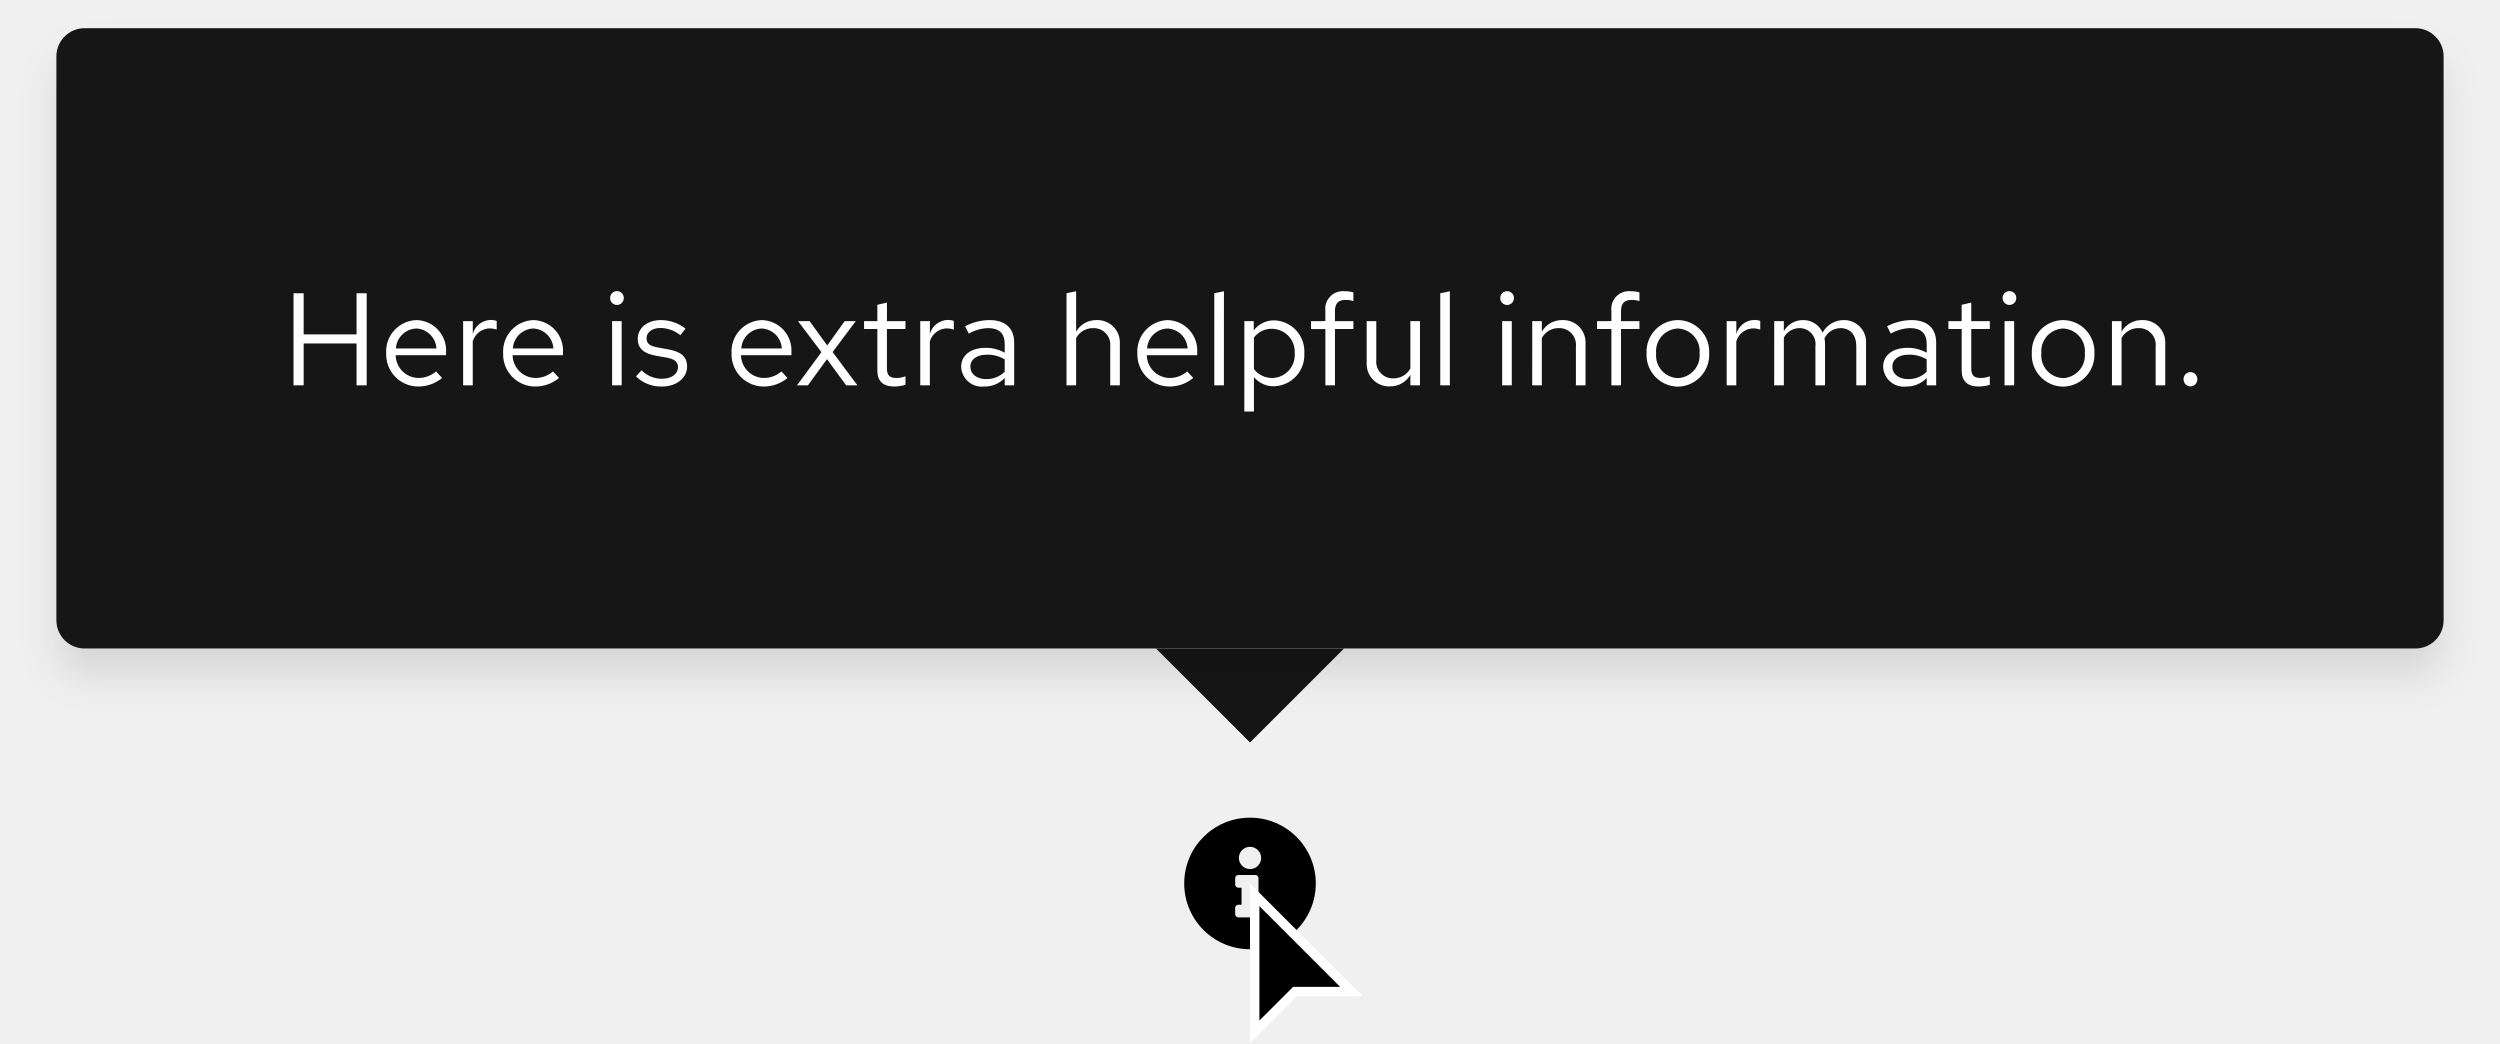
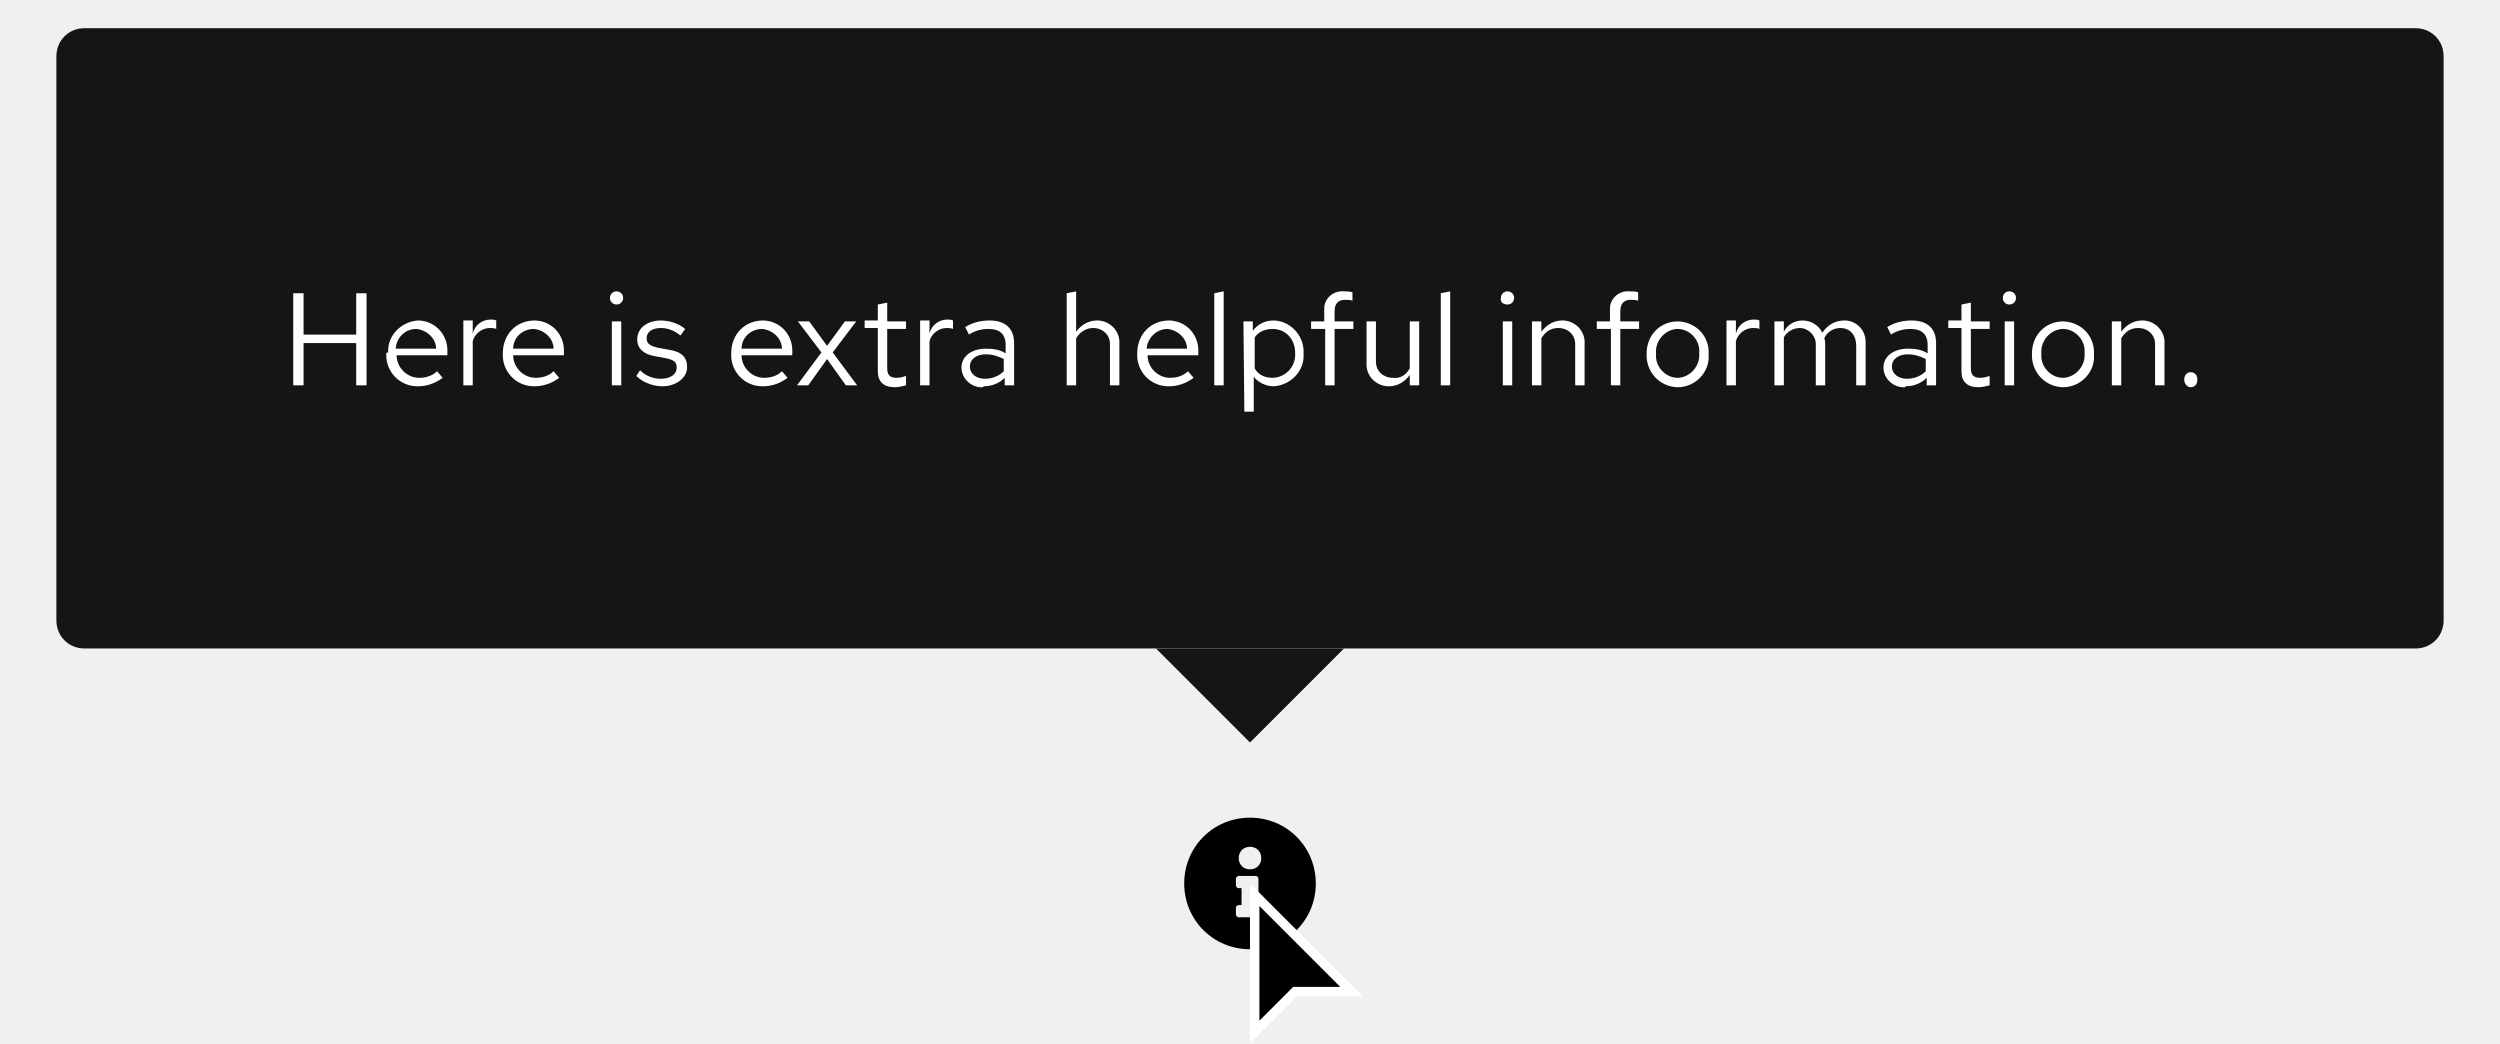
- <svg xmlns="http://www.w3.org/2000/svg" width="266" height="111" viewBox="0 0 266 111">
-   <defs>
-     <style>.a{fill:#fff;}.b{fill:#151515;}.c{filter:url(#a);}</style>
-     <filter id="a" x="0" y="0" width="266" height="78" filterUnits="userSpaceOnUse">
-       <feOffset dy="3" input="SourceAlpha" />
-       <feGaussianBlur stdDeviation="2" result="b" />
-       <feFlood flood-opacity="0.102" />
-       <feComposite operator="in" in2="b" />
-       <feComposite in="SourceGraphic" />
-     </filter>
-   </defs>
+ <svg xmlns="http://www.w3.org/2000/svg" version="1.1" id="Layer_1" x="0px" y="0px" viewBox="0 0 266 111" style="enable-background:new 0 0 266 111;" xml:space="preserve">
+   <style type="text/css">
+ 	.st0{fill:#FFFFFF;}
+ 	.st1{fill:#151515;}
+ </style>
  <g transform="translate(-993 -1953)">
-     <path d="M15,8a7,7,0,1,0,7,7,7,7,0,0,0-7-7Zm0,3.1a1.185,1.185,0,1,1-1.185,1.185A1.185,1.185,0,0,1,15,11.1Zm1.581,7.169a.339.339,0,0,1-.339.339H13.758a.339.339,0,0,1-.339-.339V17.6a.339.339,0,0,1,.339-.339H14.1V15.452h-.339a.339.339,0,0,1-.339-.339v-.677a.339.339,0,0,1,.339-.339h1.806a.339.339,0,0,1,.339.339v2.823h.339a.339.339,0,0,1,.339.339Z" transform="translate(1111 2032)" />
+     <path d="M1126,2040c-3.9,0-7,3.1-7,7s3.1,7,7,7s7-3.1,7-7S1129.9,2040,1126,2040z M1126,2043.1c0.7,0,1.2,0.5,1.2,1.2   c0,0.7-0.5,1.2-1.2,1.2s-1.2-0.5-1.2-1.2l0,0C1124.8,2043.6,1125.3,2043.1,1126,2043.1z M1127.6,2050.3c0,0.2-0.2,0.3-0.3,0.3l0,0   h-2.5c-0.2,0-0.3-0.2-0.3-0.3l0,0v-0.7c0-0.2,0.2-0.3,0.3-0.3c0,0,0,0,0,0h0.3v-1.8h-0.3c-0.2,0-0.3-0.2-0.3-0.3v-0.7   c0-0.2,0.2-0.3,0.3-0.3h1.8c0.2,0,0.3,0.2,0.3,0.3v2.8h0.3c0.2,0,0.3,0.2,0.3,0.3l0,0L1127.6,2050.3z" />
    <g transform="translate(1126 2047)">
-       <path d="M.5,15.793V1.207L10.793,11.5h-6l-.146.146Z" />
-       <path class="a" d="M1,14.586l3.293-3.293L4.586,11h5L1,2.414V14.586M0,17V0L12,12H5Z" />
+       <path d="M0.5,15.8V1.2l10.3,10.3h-6l-0.1,0.1L0.5,15.8z" />
+       <path class="st0" d="M1,14.6l3.3-3.3L4.6,11h5L1,2.4V14.6 M0,17V0l12,12H5L0,17z" />
    </g>
    <g transform="translate(639 1734)">
-       <path class="b" d="M10,0,20,10H0Z" transform="translate(497 298) rotate(180)" />
-       <g class="c" transform="matrix(1, 0, 0, 1, 354, 219)">
-         <rect class="b" width="254" height="66" rx="3" transform="translate(6 3)" />
+       <path class="st1" d="M487,298l-10-10h20L487,298z" />
+       <g transform="matrix(1, 0, 0, 1, 354, 219)">
+         <path class="st1" d="M9,3h248c1.7,0,3,1.3,3,3v60c0,1.7-1.3,3-3,3H9c-1.7,0-3-1.3-3-3V6C6,4.3,7.3,3,9,3z" />
      </g>
-       <path class="a" d="M1.232,0H2.31V-4.452H7.938V0H9.016V-9.8H7.938v4.382H2.31V-9.8H1.232Zm9.856-3.416A3.418,3.418,0,0,0,14.476.126a3.935,3.935,0,0,0,2.562-.91l-.644-.7a2.792,2.792,0,0,1-1.876.7A2.459,2.459,0,0,1,12.1-3.206h5.362V-3.5a3.236,3.236,0,0,0-3.136-3.444A3.336,3.336,0,0,0,11.088-3.416Zm3.22-2.632A2.25,2.25,0,0,1,16.436-3.92H12.124A2.258,2.258,0,0,1,14.308-6.048ZM19.278,0H20.3V-4.676a1.921,1.921,0,0,1,1.834-1.386,2.422,2.422,0,0,1,.714.126V-6.86a2.01,2.01,0,0,0-.644-.1,2.031,2.031,0,0,0-1.9,1.484V-6.832H19.278Zm4.256-3.416A3.418,3.418,0,0,0,26.922.126a3.935,3.935,0,0,0,2.562-.91l-.644-.7a2.792,2.792,0,0,1-1.876.7,2.459,2.459,0,0,1-2.422-2.422H29.9V-3.5a3.236,3.236,0,0,0-3.136-3.444A3.336,3.336,0,0,0,23.534-3.416Zm3.22-2.632A2.25,2.25,0,0,1,28.882-3.92H24.57A2.258,2.258,0,0,1,26.754-6.048Zm8.89-2.506a.726.726,0,0,0,.728-.742.723.723,0,0,0-.728-.728.723.723,0,0,0-.728.728A.726.726,0,0,0,35.644-8.554Zm.5,1.722H35.126V0h1.022Zm1.526,5.88A3.788,3.788,0,0,0,40.46.126c1.54,0,2.66-.952,2.646-2.114.014-1.036-.644-1.6-1.988-1.834l-1.134-.21c-.84-.154-1.19-.392-1.19-.98,0-.672.63-1.092,1.484-1.092a3.45,3.45,0,0,1,2.114.77l.546-.7a4.251,4.251,0,0,0-2.618-.91c-1.442,0-2.464.84-2.464,2,0,1.022.658,1.568,1.932,1.792l1.134.2c.854.154,1.218.448,1.218,1.022,0,.672-.616,1.232-1.722,1.232a3.06,3.06,0,0,1-2.156-.9ZM47.838-3.416A3.418,3.418,0,0,0,51.226.126a3.935,3.935,0,0,0,2.562-.91l-.644-.7a2.792,2.792,0,0,1-1.876.7,2.459,2.459,0,0,1-2.422-2.422h5.362V-3.5a3.236,3.236,0,0,0-3.136-3.444A3.336,3.336,0,0,0,47.838-3.416Zm3.22-2.632A2.25,2.25,0,0,1,53.186-3.92H48.874A2.258,2.258,0,0,1,51.058-6.048ZM54.8,0h1.162l2.03-2.786L60.032,0h1.2L58.59-3.542l2.464-3.29H59.878l-1.862,2.59L56.14-6.832H54.908l2.492,3.3ZM63.35-1.54c0,1.064.6,1.666,1.792,1.666a4.124,4.124,0,0,0,1.2-.182v-.91a2.521,2.521,0,0,1-.966.182c-.728,0-1.008-.294-1.008-1.022V-5.992h1.974v-.84H64.372V-8.806l-1.022.238v1.736H61.936v.84H63.35ZM67.914,0h1.022V-4.676A1.921,1.921,0,0,1,70.77-6.062a2.422,2.422,0,0,1,.714.126V-6.86a2.01,2.01,0,0,0-.644-.1,2.031,2.031,0,0,0-1.9,1.484V-6.832H67.914Zm6.818.126a2.906,2.906,0,0,0,2.17-.91V0H77.91V-4.536c0-1.582-.98-2.408-2.646-2.408a5.722,5.722,0,0,0-2.576.658l.392.784a4.407,4.407,0,0,1,2.058-.588c1.148,0,1.764.546,1.764,1.694v.924A4.1,4.1,0,0,0,74.83-3.99c-1.484,0-2.562.756-2.562,2.016A2.2,2.2,0,0,0,74.732.126ZM73.248-1.988c0-.8.728-1.274,1.722-1.274a3.545,3.545,0,0,1,1.932.5v1.316a2.726,2.726,0,0,1-1.96.784C73.948-.658,73.248-1.19,73.248-1.988ZM88.13,0h1.022V-4.424a2.382,2.382,0,0,0-2.464-2.52A2.462,2.462,0,0,0,84.5-5.712v-4.3l-1.022.21V0H84.5V-5.04A2.03,2.03,0,0,1,86.3-6.09,1.771,1.771,0,0,1,88.13-4.13Zm2.884-3.416A3.418,3.418,0,0,0,94.4.126a3.935,3.935,0,0,0,2.562-.91l-.644-.7a2.792,2.792,0,0,1-1.876.7,2.459,2.459,0,0,1-2.422-2.422h5.362V-3.5a3.236,3.236,0,0,0-3.136-3.444A3.336,3.336,0,0,0,91.014-3.416Zm3.22-2.632A2.25,2.25,0,0,1,96.362-3.92H92.05A2.258,2.258,0,0,1,94.234-6.048Zm5.992-3.962L99.2-9.8V0h1.022Zm2.17,12.8h1.022V-.868A2.748,2.748,0,0,0,105.56.1a3.329,3.329,0,0,0,3.22-3.514,3.308,3.308,0,0,0-3.164-3.5A2.7,2.7,0,0,0,103.4-5.852v-.98H102.4Zm2.968-8.806A2.451,2.451,0,0,1,107.758-3.4a2.443,2.443,0,0,1-2.394,2.618,2.421,2.421,0,0,1-1.946-.952V-5.082A2.352,2.352,0,0,1,105.364-6.02Zm4.13-.812v.84h1.526V0h1.022V-5.992H114v-.84h-1.96V-7.9c0-.826.364-1.19,1.12-1.19a2.5,2.5,0,0,1,.84.126v-.924a3.206,3.206,0,0,0-.924-.126,1.879,1.879,0,0,0-2.058,2.1v1.078Zm6.944,0h-1.022v4.424A2.382,2.382,0,0,0,117.88.112a2.462,2.462,0,0,0,2.184-1.232V0h1.022V-6.832h-1.022v5.04a2.03,2.03,0,0,1-1.792,1.05,1.771,1.771,0,0,1-1.834-1.96Zm7.826-3.178-1.022.21V0h1.022Zm6.09,1.456a.726.726,0,0,0,.728-.742.723.723,0,0,0-.728-.728.723.723,0,0,0-.728.728A.726.726,0,0,0,130.354-8.554Zm.5,1.722h-1.022V0h1.022ZM133.028,0h1.022V-5.04a2.03,2.03,0,0,1,1.792-1.05,1.771,1.771,0,0,1,1.834,1.96V0H138.7V-4.424a2.382,2.382,0,0,0-2.464-2.52,2.462,2.462,0,0,0-2.184,1.232v-1.12h-1.022Zm6.9-6.832v.84h1.526V0h1.022V-5.992h1.96v-.84h-1.96V-7.9c0-.826.364-1.19,1.12-1.19a2.5,2.5,0,0,1,.84.126v-.924a3.206,3.206,0,0,0-.924-.126,1.879,1.879,0,0,0-2.058,2.1v1.078Zm5.264,3.416A3.384,3.384,0,0,0,148.512.14a3.389,3.389,0,0,0,3.346-3.556,3.365,3.365,0,0,0-3.346-3.528A3.359,3.359,0,0,0,145.194-3.416Zm5.642.014A2.412,2.412,0,0,1,148.512-.77a2.4,2.4,0,0,1-2.3-2.632,2.421,2.421,0,0,1,2.3-2.646A2.424,2.424,0,0,1,150.836-3.4ZM153.72,0h1.022V-4.676a1.921,1.921,0,0,1,1.834-1.386,2.422,2.422,0,0,1,.714.126V-6.86a2.01,2.01,0,0,0-.644-.1,2.031,2.031,0,0,0-1.9,1.484V-6.832H153.72Zm5.054,0H159.8V-5.082a1.9,1.9,0,0,1,1.666-1.008,1.7,1.7,0,0,1,1.694,1.932V0h1.022V-4.41a2.834,2.834,0,0,0-.056-.6A1.921,1.921,0,0,1,165.83-6.09c1.064,0,1.68.756,1.68,1.932V0h1.036V-4.41a2.335,2.335,0,0,0-2.338-2.534,2.551,2.551,0,0,0-2.282,1.33,2.24,2.24,0,0,0-2.086-1.33A2.338,2.338,0,0,0,159.8-5.768V-6.832h-1.022ZM172.83.126A2.906,2.906,0,0,0,175-.784V0h1.008V-4.536c0-1.582-.98-2.408-2.646-2.408a5.722,5.722,0,0,0-2.576.658l.392.784a4.408,4.408,0,0,1,2.058-.588c1.148,0,1.764.546,1.764,1.694v.924a4.1,4.1,0,0,0-2.072-.518c-1.484,0-2.562.756-2.562,2.016A2.2,2.2,0,0,0,172.83.126Zm-1.484-2.114c0-.8.728-1.274,1.722-1.274a3.545,3.545,0,0,1,1.932.5v1.316a2.726,2.726,0,0,1-1.96.784C172.046-.658,171.346-1.19,171.346-1.988Zm7.378.448c0,1.064.6,1.666,1.792,1.666a4.124,4.124,0,0,0,1.2-.182v-.91a2.521,2.521,0,0,1-.966.182c-.728,0-1.008-.294-1.008-1.022V-5.992h1.974v-.84h-1.974V-8.806l-1.022.238v1.736H177.31v.84h1.414Zm5.082-7.014a.726.726,0,0,0,.728-.742.723.723,0,0,0-.728-.728.723.723,0,0,0-.728.728A.726.726,0,0,0,183.806-8.554Zm.5,1.722h-1.022V0h1.022Zm1.876,3.416A3.384,3.384,0,0,0,189.5.14a3.389,3.389,0,0,0,3.346-3.556A3.365,3.365,0,0,0,189.5-6.944,3.359,3.359,0,0,0,186.186-3.416Zm5.642.014A2.412,2.412,0,0,1,189.5-.77a2.4,2.4,0,0,1-2.3-2.632,2.421,2.421,0,0,1,2.3-2.646A2.424,2.424,0,0,1,191.828-3.4ZM194.712,0h1.022V-5.04a2.03,2.03,0,0,1,1.792-1.05,1.771,1.771,0,0,1,1.834,1.96V0h1.022V-4.424a2.382,2.382,0,0,0-2.464-2.52,2.462,2.462,0,0,0-2.184,1.232v-1.12h-1.022Zm8.358-1.414a.753.753,0,0,0-.742.77.75.75,0,0,0,.742.756.747.747,0,0,0,.728-.756A.751.751,0,0,0,203.07-1.414Z" transform="translate(384 260)" />
+       <path class="st0" d="M385.2,260h1.1v-4.5h5.6v4.5h1.1v-9.8h-1.1v4.4h-5.6v-4.4h-1.1V260z M395.1,256.6c-0.1,1.9,1.4,3.5,3.3,3.5    c0,0,0.1,0,0.1,0c0.9,0,1.8-0.3,2.6-0.9l-0.6-0.7c-0.5,0.5-1.2,0.7-1.9,0.7c-1.3,0-2.4-1.1-2.4-2.4h5.4v-0.3    c0.1-1.8-1.2-3.3-3-3.4c0,0-0.1,0-0.1,0c-1.8,0.1-3.3,1.6-3.2,3.4C395.1,256.5,395.1,256.6,395.1,256.6z M398.3,254    c1.1,0.1,2.1,1,2.1,2.1h-4.3C396.2,254.9,397.1,254,398.3,254z M403.3,260h1v-4.7c0.2-0.8,1-1.4,1.8-1.4c0.2,0,0.5,0,0.7,0.1v-0.9    c-0.2-0.1-0.4-0.1-0.6-0.1c-0.9,0-1.7,0.6-1.9,1.5v-1.4h-1V260z M407.5,256.6c-0.1,1.9,1.4,3.5,3.3,3.5c0,0,0.1,0,0.1,0    c0.9,0,1.8-0.3,2.6-0.9l-0.6-0.7c-0.5,0.5-1.2,0.7-1.9,0.7c-1.3,0-2.4-1.1-2.4-2.4h5.4v-0.3c0.1-1.8-1.2-3.3-3-3.4    c0,0-0.1,0-0.1,0C408.9,253.1,407.5,254.6,407.5,256.6C407.5,256.5,407.5,256.6,407.5,256.6z M410.8,254c1.1,0.1,2.1,1,2.1,2.1    h-4.3C408.6,254.9,409.6,254,410.8,254z M419.6,251.4c0.4,0,0.7-0.3,0.7-0.7c0,0,0,0,0,0c0-0.4-0.3-0.7-0.7-0.7c0,0,0,0,0,0    c-0.4,0-0.7,0.3-0.7,0.7c0,0,0,0,0,0C418.9,251.1,419.2,251.4,419.6,251.4C419.6,251.4,419.6,251.4,419.6,251.4z M420.1,253.2h-1    v6.8h1L420.1,253.2z M421.7,259c0.7,0.7,1.8,1.1,2.8,1.1c1.5,0,2.7-1,2.6-2.1c0-1-0.6-1.6-2-1.8L424,256c-0.8-0.2-1.2-0.4-1.2-1    c0-0.7,0.6-1.1,1.5-1.1c0.8,0,1.5,0.3,2.1,0.8l0.5-0.7c-0.7-0.6-1.7-0.9-2.6-0.9c-1.4,0-2.5,0.8-2.5,2c0,1,0.7,1.6,1.9,1.8    l1.1,0.2c0.9,0.2,1.2,0.4,1.2,1c0,0.7-0.6,1.2-1.7,1.2c-0.8,0-1.6-0.3-2.2-0.9L421.7,259z M431.8,256.6c-0.1,1.9,1.4,3.5,3.3,3.5    c0,0,0.1,0,0.1,0c0.9,0,1.8-0.3,2.6-0.9l-0.6-0.7c-0.5,0.5-1.2,0.7-1.9,0.7c-1.3,0-2.4-1.1-2.4-2.4h5.4v-0.3    c0.1-1.8-1.2-3.3-3-3.4c0,0-0.1,0-0.1,0C433.2,253.1,431.8,254.6,431.8,256.6C431.8,256.5,431.8,256.6,431.8,256.6z M435.1,254    c1.1,0.1,2.1,1,2.1,2.1h-4.3C432.9,254.9,433.9,254,435.1,254z M438.8,260h1.2l2-2.8l2,2.8h1.2l-2.6-3.5l2.5-3.3h-1.2l-1.9,2.6    l-1.9-2.6h-1.2l2.5,3.3L438.8,260z M447.4,258.5c0,1.1,0.6,1.7,1.8,1.7c0.4,0,0.8-0.1,1.2-0.2V259c-0.3,0.1-0.6,0.2-1,0.2    c-0.7,0-1-0.3-1-1V254h2v-0.8h-2v-2l-1,0.2v1.7h-1.4v0.8h1.4V258.5z M451.9,260h1v-4.7c0.2-0.8,1-1.4,1.8-1.4c0.2,0,0.5,0,0.7,0.1    v-0.9c-0.2-0.1-0.4-0.1-0.6-0.1c-0.9,0-1.7,0.6-1.9,1.5v-1.4h-1V260z M458.7,260.1c0.8,0,1.6-0.3,2.2-0.9v0.8h1v-4.5    c0-1.6-1-2.4-2.6-2.4c-0.9,0-1.8,0.2-2.6,0.7l0.4,0.8c0.6-0.4,1.3-0.6,2.1-0.6c1.1,0,1.8,0.5,1.8,1.7v0.9    c-0.6-0.4-1.3-0.5-2.1-0.5c-1.5,0-2.6,0.8-2.6,2c0,1.2,1.1,2.2,2.3,2.1C458.6,260.1,458.7,260.1,458.7,260.1z M457.2,258    c0-0.8,0.7-1.3,1.7-1.3c0.7,0,1.3,0.2,1.9,0.5v1.3c-0.5,0.5-1.2,0.8-2,0.8C457.9,259.3,457.2,258.8,457.2,258z M472.1,260h1v-4.4    c0.1-1.3-0.9-2.4-2.2-2.5c-0.1,0-0.2,0-0.2,0c-0.9,0-1.7,0.5-2.2,1.2V250l-1,0.2v9.8h1v-5c0.4-0.7,1.1-1.1,1.8-1.1    c1,0,1.8,0.7,1.8,1.7c0,0.1,0,0.2,0,0.3V260z M475,256.6c-0.1,1.9,1.4,3.5,3.3,3.5c0,0,0.1,0,0.1,0c0.9,0,1.8-0.3,2.6-0.9    l-0.6-0.7c-0.5,0.5-1.2,0.7-1.9,0.7c-1.3,0-2.4-1.1-2.4-2.4h5.4v-0.3c0.1-1.8-1.2-3.3-3-3.4c0,0-0.1,0-0.1,0    C476.4,253.1,475,254.6,475,256.6C475,256.5,475,256.6,475,256.6z M478.2,254c1.1,0.1,2.1,1,2.1,2.1H476    C476.1,254.9,477.1,254,478.2,254z M484.2,250l-1,0.2v9.8h1L484.2,250z M486.4,262.8h1v-3.7c0.5,0.6,1.3,1,2.1,1    c1.8-0.1,3.3-1.6,3.2-3.4c0,0,0-0.1,0-0.1c0.1-1.8-1.3-3.4-3.1-3.5c0,0,0,0-0.1,0c-0.9,0-1.7,0.4-2.2,1.1v-1h-1L486.4,262.8z     M489.4,254c1.4,0,2.4,1.1,2.4,2.5c0,0,0,0.1,0,0.1c0.1,1.3-0.9,2.5-2.3,2.6c0,0-0.1,0-0.1,0c-0.8,0-1.5-0.3-1.9-1v-3.3    C487.9,254.3,488.6,254,489.4,254L489.4,254z M493.5,253.2v0.8h1.5v6h1v-6h2v-0.8h-2v-1.1c0-0.8,0.4-1.2,1.1-1.2    c0.3,0,0.6,0,0.8,0.1v-0.9c-0.3-0.1-0.6-0.1-0.9-0.1c-1-0.1-2,0.6-2.1,1.7c0,0.1,0,0.3,0,0.4v1.1L493.5,253.2z M500.4,253.2h-1    v4.4c-0.1,1.3,0.9,2.4,2.2,2.5c0.1,0,0.1,0,0.2,0c0.9,0,1.7-0.5,2.2-1.2v1.1h1v-6.8h-1v5c-0.4,0.7-1,1.1-1.8,1    c-1,0-1.8-0.7-1.8-1.7c0-0.1,0-0.2,0-0.3V253.2z M508.3,250l-1,0.2v9.8h1V250z M514.4,251.4c0.4,0,0.7-0.3,0.7-0.7c0,0,0,0,0,0    c0-0.4-0.3-0.7-0.7-0.7c0,0,0,0,0,0c-0.4,0-0.7,0.3-0.7,0.7c0,0,0,0,0,0C513.6,251.1,513.9,251.4,514.4,251.4    C514.3,251.4,514.3,251.4,514.4,251.4L514.4,251.4z M514.9,253.2h-1v6.8h1V253.2z M517,260h1v-5c0.4-0.7,1-1.1,1.8-1.1    c1,0,1.8,0.7,1.8,1.7c0,0.1,0,0.2,0,0.3v4.1h1v-4.4c0.1-1.3-0.9-2.4-2.2-2.5c-0.1,0-0.2,0-0.2,0c-0.9,0-1.7,0.5-2.2,1.2v-1.1h-1    L517,260z M523.9,253.2v0.8h1.5v6h1v-6h2v-0.8h-2v-1.1c0-0.8,0.4-1.2,1.1-1.2c0.3,0,0.6,0,0.8,0.1v-0.9c-0.3-0.1-0.6-0.1-0.9-0.1    c-1-0.1-2,0.6-2.1,1.7c0,0.1,0,0.3,0,0.4v1.1L523.9,253.2z M529.2,256.6c-0.1,1.9,1.3,3.5,3.2,3.6c0,0,0.1,0,0.1,0    c1.9,0,3.4-1.6,3.3-3.4c0,0,0-0.1,0-0.1c0.1-1.9-1.3-3.4-3.2-3.5c0,0-0.1,0-0.1,0c-1.9,0-3.3,1.5-3.3,3.4    C529.2,256.5,529.2,256.5,529.2,256.6L529.2,256.6z M534.8,256.6c0.1,1.3-0.9,2.5-2.2,2.6c0,0-0.1,0-0.1,0c-1.3,0-2.4-1.2-2.3-2.5    c0,0,0-0.1,0-0.1c-0.1-1.3,0.9-2.5,2.2-2.6c0,0,0.1,0,0.1,0c1.3,0,2.4,1.2,2.3,2.5C534.8,256.5,534.8,256.6,534.8,256.6    L534.8,256.6z M537.7,260h1v-4.7c0.2-0.8,1-1.4,1.8-1.4c0.2,0,0.5,0,0.7,0.1v-0.9c-0.2-0.1-0.4-0.1-0.6-0.1    c-0.9,0-1.7,0.6-1.9,1.5v-1.4h-1V260z M542.8,260h1v-5.1c0.3-0.6,1-1,1.7-1c0.9,0,1.7,0.8,1.7,1.7c0,0.1,0,0.2,0,0.2v4.2h1v-4.4    c0-0.2,0-0.4-0.1-0.6c0.3-0.7,1-1.1,1.7-1.1c1.1,0,1.7,0.8,1.7,1.9v4.2h1v-4.4c0.1-1.3-0.8-2.4-2.1-2.5c-0.1,0-0.1,0-0.2,0    c-0.9,0-1.8,0.5-2.3,1.3c-0.4-0.8-1.2-1.3-2.1-1.3c-0.8,0-1.6,0.4-2,1.2v-1.1h-1L542.8,260z M556.8,260.1c0.8,0,1.6-0.3,2.2-0.9    v0.8h1v-4.5c0-1.6-1-2.4-2.6-2.4c-0.9,0-1.8,0.2-2.6,0.7l0.4,0.8c0.6-0.4,1.3-0.6,2.1-0.6c1.1,0,1.8,0.5,1.8,1.7v0.9    c-0.6-0.4-1.3-0.5-2.1-0.5c-1.5,0-2.6,0.8-2.6,2c0,1.2,1.1,2.2,2.3,2.1C556.7,260.1,556.8,260.1,556.8,260.1z M555.3,258    c0-0.8,0.7-1.3,1.7-1.3c0.7,0,1.3,0.2,1.9,0.5v1.3c-0.5,0.5-1.2,0.8-2,0.8C556,259.3,555.3,258.8,555.3,258L555.3,258z     M562.7,258.5c0,1.1,0.6,1.7,1.8,1.7c0.4,0,0.8-0.1,1.2-0.2V259c-0.3,0.1-0.6,0.2-1,0.2c-0.7,0-1-0.3-1-1V254h2v-0.8h-2v-2l-1,0.2    v1.7h-1.4v0.8h1.4V258.5z M567.8,251.4c0.4,0,0.7-0.3,0.7-0.7c0,0,0,0,0,0c0-0.4-0.3-0.7-0.7-0.7c0,0,0,0,0,0    c-0.4,0-0.7,0.3-0.7,0.7c0,0,0,0,0,0C567.1,251.1,567.4,251.4,567.8,251.4C567.8,251.4,567.8,251.4,567.8,251.4L567.8,251.4z     M568.3,253.2h-1v6.8h1V253.2z M570.2,256.6c-0.1,1.9,1.3,3.5,3.2,3.6c0,0,0.1,0,0.1,0c1.9,0,3.4-1.6,3.3-3.4c0,0,0-0.1,0-0.1    c0.1-1.9-1.3-3.4-3.2-3.5c0,0-0.1,0-0.1,0c-1.9,0-3.3,1.5-3.3,3.4C570.2,256.5,570.2,256.5,570.2,256.6L570.2,256.6z M575.8,256.6    c0.1,1.3-0.9,2.5-2.2,2.6c0,0-0.1,0-0.1,0c-1.3,0-2.4-1.2-2.3-2.5c0,0,0-0.1,0-0.1c-0.1-1.3,0.9-2.5,2.2-2.6c0,0,0.1,0,0.1,0    c1.3,0,2.4,1.2,2.3,2.5C575.8,256.5,575.8,256.6,575.8,256.6L575.8,256.6z M578.7,260h1v-5c0.4-0.7,1-1.1,1.8-1.1    c1,0,1.8,0.7,1.8,1.7c0,0.1,0,0.2,0,0.3v4.1h1v-4.4c0.1-1.3-0.9-2.4-2.2-2.5c-0.1,0-0.2,0-0.2,0c-0.9,0-1.7,0.5-2.2,1.2v-1.1h-1    V260z M587.1,258.6c-0.4,0-0.7,0.3-0.7,0.8c0,0,0,0,0,0c0,0.4,0.3,0.8,0.7,0.8c0.4,0,0.7-0.3,0.7-0.8    C587.8,258.9,587.5,258.6,587.1,258.6z" />
    </g>
  </g>
</svg>
